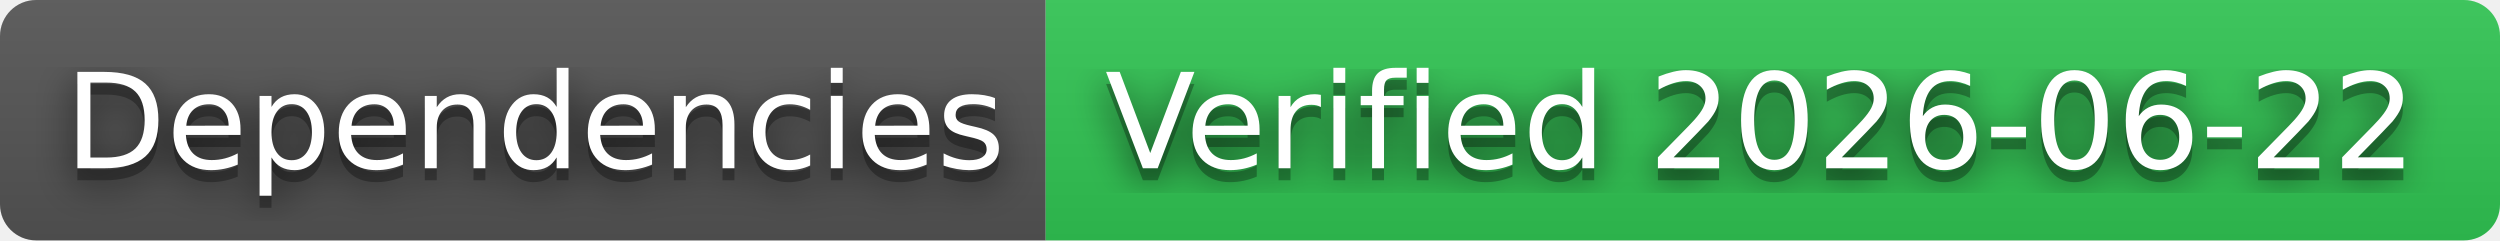
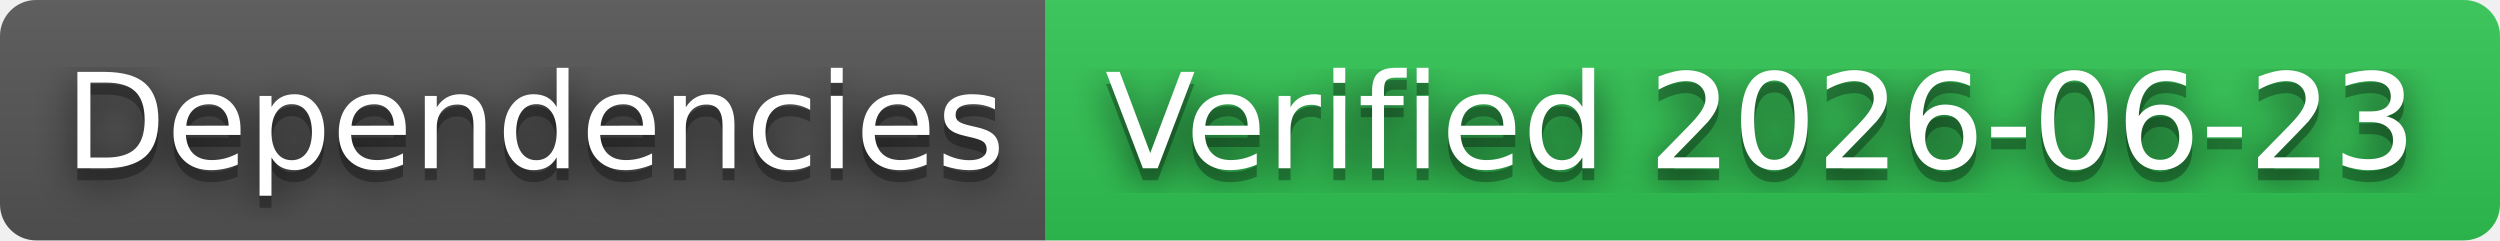
- <svg xmlns="http://www.w3.org/2000/svg" width="208" height="20" role="img" aria-label="Dependencies: Verified 2026-06-22">
+ <svg xmlns="http://www.w3.org/2000/svg" width="208" height="20" role="img" aria-label="Dependencies: Verified 2026-06-23">
  <filter id="blur">
    <feGaussianBlur stdDeviation="16" />
  </filter>
  <linearGradient id="s" x2="0" y2="100%">
    <stop offset="0" stop-color="#bbb" stop-opacity=".1" />
    <stop offset="1" stop-opacity=".1" />
  </linearGradient>
  <clipPath id="r">
    <rect width="208" height="20" rx="3" />
  </clipPath>
  <g clip-path="url(#r)">
    <rect width="87" height="20" fill="#555" />
    <rect x="87" width="121" height="20" fill="#31c653" />
    <rect width="208" height="20" fill="url(#s)" />
  </g>
  <g fill="#fff" text-anchor="middle" font-family="Verdana,Geneva,DejaVu Sans,sans-serif" text-rendering="geometricPrecision" font-size="110">
    <g transform="scale(.1)">
      <g aria-hidden="true" fill="#010101">
        <text x="445" y="150" fill-opacity=".8" filter="url(#blur)" textLength="770">Dependencies</text>
        <text x="445" y="150" fill-opacity=".3" textLength="770">Dependencies</text>
      </g>
      <text x="445" y="140" textLength="770">Dependencies</text>
    </g>
    <g transform="scale(.1)">
      <g aria-hidden="true" fill="#010101">
-         <text x="1465" y="150" fill-opacity=".8" filter="url(#blur)" textLength="1110">Verified 2026-06-22</text>
-         <text x="1465" y="150" fill-opacity=".3" textLength="1110">Verified 2026-06-22</text>
+         <text x="1465" y="150" fill-opacity=".8" filter="url(#blur)" textLength="1110">Verified 2026-06-23</text>
+         <text x="1465" y="150" fill-opacity=".3" textLength="1110">Verified 2026-06-23</text>
      </g>
-       <text x="1465" y="140" textLength="1110">Verified 2026-06-22</text>
+       <text x="1465" y="140" textLength="1110">Verified 2026-06-23</text>
    </g>
  </g>
</svg>
